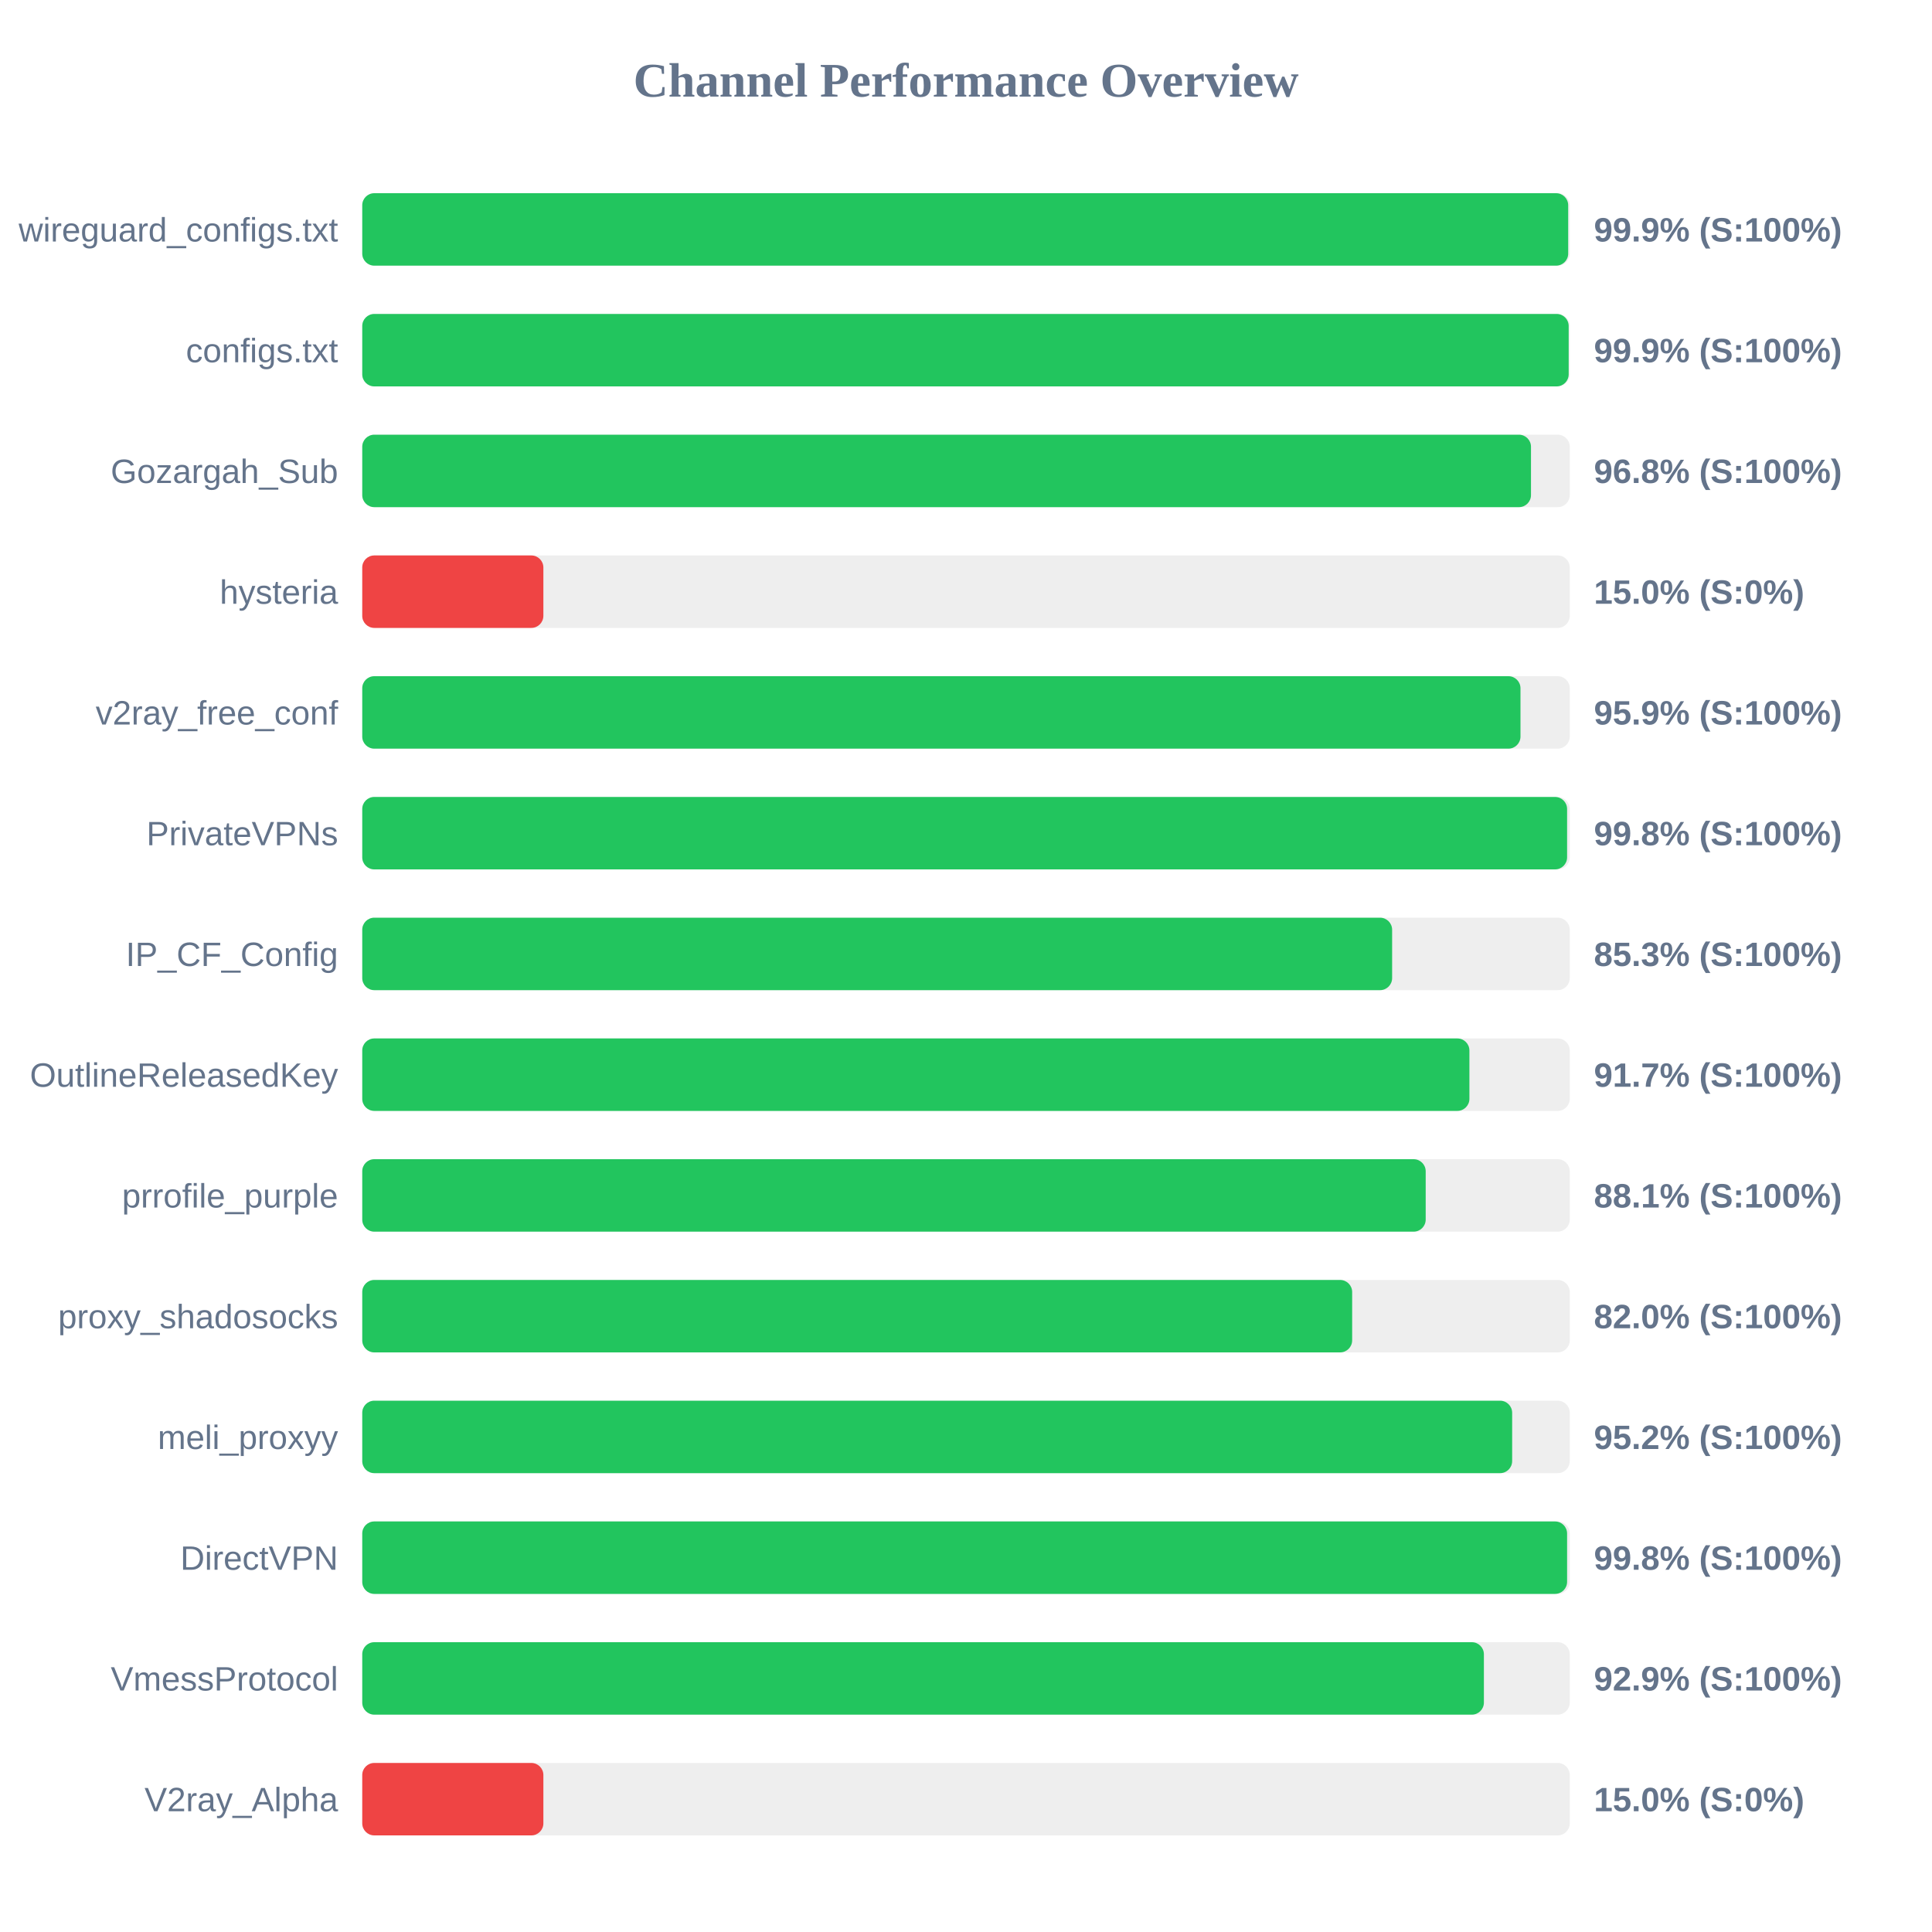
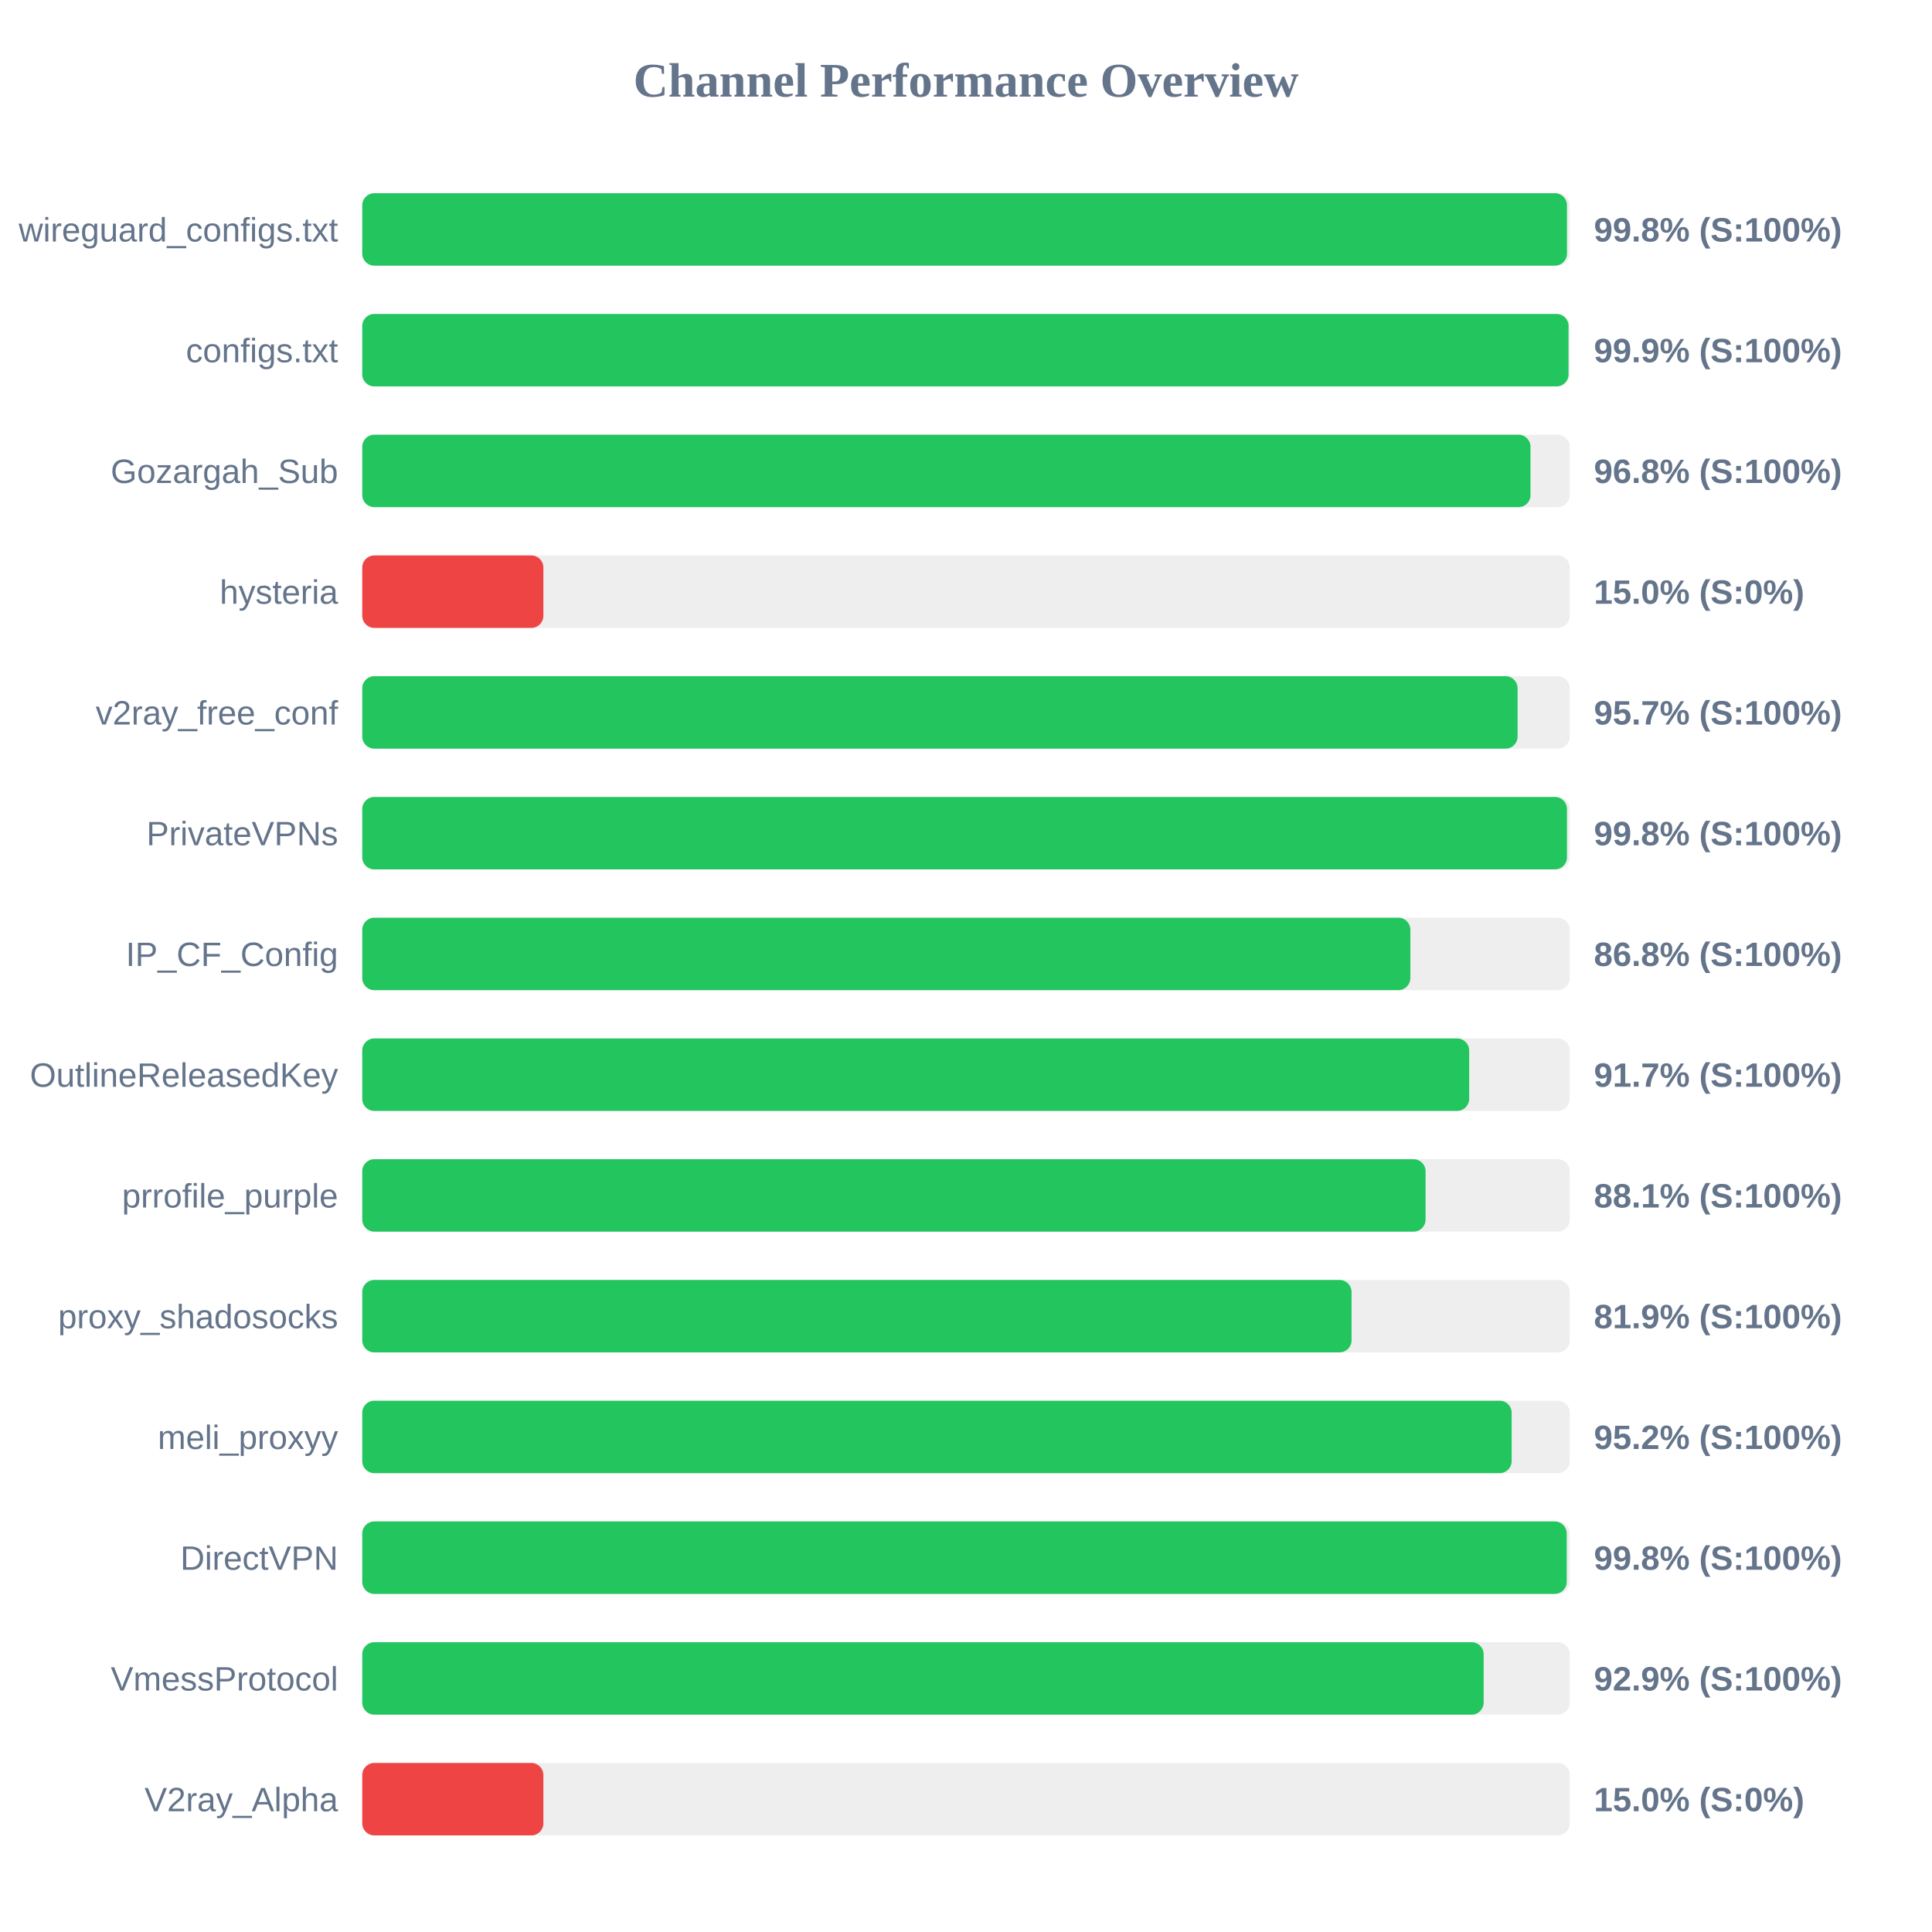
<svg xmlns="http://www.w3.org/2000/svg" width="800" height="800" version="1.1">
  <style>
        .row { font: 14px Arial; fill: #64748b; }
        .score { font: bold 14px Arial; fill: #64748b; }
    </style>
  <text x="400" y="40" text-anchor="middle" font-size="20px" font-weight="bold" fill="#64748b">Channel Performance Overview</text>
  <rect x="150" y="80" width="500" height="30" fill="#eee" rx="5" />
-   <rect x="150" y="80" width="499.35" height="30" fill="#22c55e" rx="5" />
+   <rect x="150" y="80" width="498.85" height="30" fill="#22c55e" rx="5" />
  <text x="140" y="100" text-anchor="end" class="row">wireguard_configs.txt</text>
-   <text x="660" y="100" text-anchor="start" class="score">99.9% (S:100%)</text>
+   <text x="660" y="100" text-anchor="start" class="score">99.8% (S:100%)</text>
  <rect x="150" y="130" width="500" height="30" fill="#eee" rx="5" />
-   <rect x="150" y="130" width="499.55" height="30" fill="#22c55e" rx="5" />
+   <rect x="150" y="130" width="499.5" height="30" fill="#22c55e" rx="5" />
  <text x="140" y="150" text-anchor="end" class="row">configs.txt</text>
  <text x="660" y="150" text-anchor="start" class="score">99.9% (S:100%)</text>
  <rect x="150" y="180" width="500" height="30" fill="#eee" rx="5" />
-   <rect x="150" y="180" width="483.95" height="30" fill="#22c55e" rx="5" />
+   <rect x="150" y="180" width="483.75" height="30" fill="#22c55e" rx="5" />
  <text x="140" y="200" text-anchor="end" class="row">Gozargah_Sub</text>
  <text x="660" y="200" text-anchor="start" class="score">96.8% (S:100%)</text>
  <rect x="150" y="230" width="500" height="30" fill="#eee" rx="5" />
  <rect x="150" y="230" width="75.0" height="30" fill="#ef4444" rx="5" />
  <text x="140" y="250" text-anchor="end" class="row">hysteria</text>
  <text x="660" y="250" text-anchor="start" class="score">15.0% (S:0%)</text>
  <rect x="150" y="280" width="500" height="30" fill="#eee" rx="5" />
-   <rect x="150" y="280" width="479.6" height="30" fill="#22c55e" rx="5" />
+   <rect x="150" y="280" width="478.4" height="30" fill="#22c55e" rx="5" />
  <text x="140" y="300" text-anchor="end" class="row">v2ray_free_conf</text>
-   <text x="660" y="300" text-anchor="start" class="score">95.9% (S:100%)</text>
+   <text x="660" y="300" text-anchor="start" class="score">95.7% (S:100%)</text>
  <rect x="150" y="330" width="500" height="30" fill="#eee" rx="5" />
-   <rect x="150" y="330" width="498.9" height="30" fill="#22c55e" rx="5" />
+   <rect x="150" y="330" width="498.85" height="30" fill="#22c55e" rx="5" />
  <text x="140" y="350" text-anchor="end" class="row">PrivateVPNs</text>
  <text x="660" y="350" text-anchor="start" class="score">99.8% (S:100%)</text>
  <rect x="150" y="380" width="500" height="30" fill="#eee" rx="5" />
-   <rect x="150" y="380" width="426.45" height="30" fill="#22c55e" rx="5" />
+   <rect x="150" y="380" width="434.0" height="30" fill="#22c55e" rx="5" />
  <text x="140" y="400" text-anchor="end" class="row">IP_CF_Config</text>
-   <text x="660" y="400" text-anchor="start" class="score">85.3% (S:100%)</text>
+   <text x="660" y="400" text-anchor="start" class="score">86.8% (S:100%)</text>
  <rect x="150" y="430" width="500" height="30" fill="#eee" rx="5" />
-   <rect x="150" y="430" width="458.45" height="30" fill="#22c55e" rx="5" />
+   <rect x="150" y="430" width="458.35" height="30" fill="#22c55e" rx="5" />
  <text x="140" y="450" text-anchor="end" class="row">OutlineReleasedKey</text>
  <text x="660" y="450" text-anchor="start" class="score">91.7% (S:100%)</text>
  <rect x="150" y="480" width="500" height="30" fill="#eee" rx="5" />
-   <rect x="150" y="480" width="440.35" height="30" fill="#22c55e" rx="5" />
+   <rect x="150" y="480" width="440.3" height="30" fill="#22c55e" rx="5" />
  <text x="140" y="500" text-anchor="end" class="row">prrofile_purple</text>
  <text x="660" y="500" text-anchor="start" class="score">88.1% (S:100%)</text>
  <rect x="150" y="530" width="500" height="30" fill="#eee" rx="5" />
-   <rect x="150" y="530" width="409.9" height="30" fill="#22c55e" rx="5" />
+   <rect x="150" y="530" width="409.65" height="30" fill="#22c55e" rx="5" />
  <text x="140" y="550" text-anchor="end" class="row">proxy_shadosocks</text>
-   <text x="660" y="550" text-anchor="start" class="score">82.0% (S:100%)</text>
+   <text x="660" y="550" text-anchor="start" class="score">81.9% (S:100%)</text>
  <rect x="150" y="580" width="500" height="30" fill="#eee" rx="5" />
-   <rect x="150" y="580" width="476.15" height="30" fill="#22c55e" rx="5" />
+   <rect x="150" y="580" width="475.95" height="30" fill="#22c55e" rx="5" />
  <text x="140" y="600" text-anchor="end" class="row">meli_proxyy</text>
  <text x="660" y="600" text-anchor="start" class="score">95.2% (S:100%)</text>
  <rect x="150" y="630" width="500" height="30" fill="#eee" rx="5" />
-   <rect x="150" y="630" width="498.9" height="30" fill="#22c55e" rx="5" />
+   <rect x="150" y="630" width="498.75" height="30" fill="#22c55e" rx="5" />
  <text x="140" y="650" text-anchor="end" class="row">DirectVPN</text>
  <text x="660" y="650" text-anchor="start" class="score">99.8% (S:100%)</text>
  <rect x="150" y="680" width="500" height="30" fill="#eee" rx="5" />
-   <rect x="150" y="680" width="464.45" height="30" fill="#22c55e" rx="5" />
+   <rect x="150" y="680" width="464.35" height="30" fill="#22c55e" rx="5" />
  <text x="140" y="700" text-anchor="end" class="row">VmessProtocol</text>
  <text x="660" y="700" text-anchor="start" class="score">92.9% (S:100%)</text>
  <rect x="150" y="730" width="500" height="30" fill="#eee" rx="5" />
  <rect x="150" y="730" width="75.0" height="30" fill="#ef4444" rx="5" />
  <text x="140" y="750" text-anchor="end" class="row">V2ray_Alpha</text>
  <text x="660" y="750" text-anchor="start" class="score">15.0% (S:0%)</text>
</svg>
